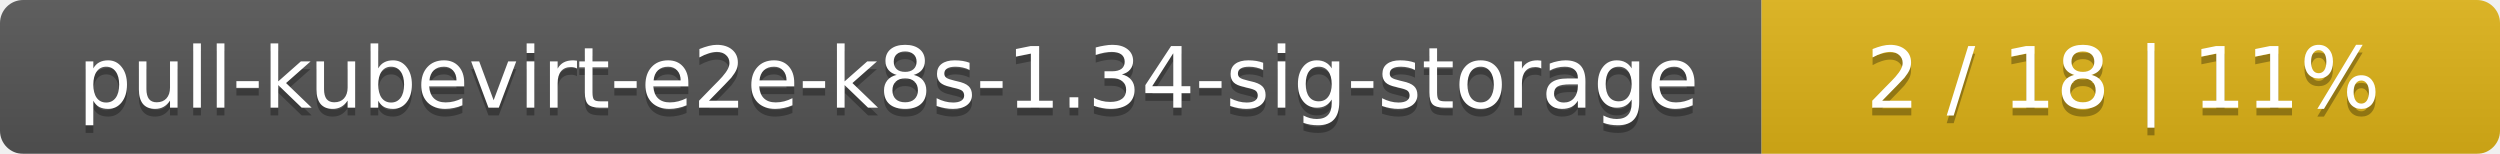
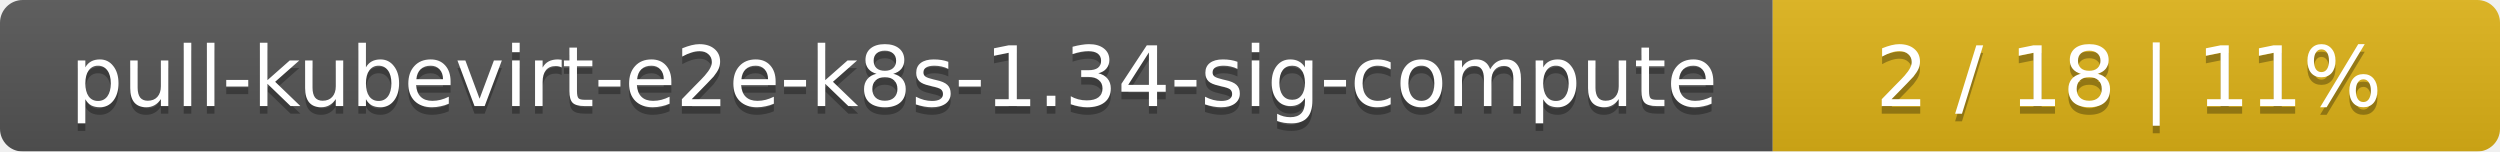
- <svg xmlns="http://www.w3.org/2000/svg" width="325" height="20">
+ <svg xmlns="http://www.w3.org/2000/svg" width="330" height="20">
  <linearGradient id="smooth" x2="0" y2="100%">
    <stop offset="0" stop-color="#bbb" stop-opacity=".1" />
    <stop offset="1" stop-opacity=".1" />
  </linearGradient>
  <mask id="round">
-     <rect width="325" height="20" rx="3" fill="#fff" />
+     <rect width="330" height="20" rx="3" fill="#fff" />
  </mask>
  <g mask="url(#round)">
-     <rect width="229" height="20" fill="#555" />
-     <rect x="229" width="96" height="20" fill="#dfb317" />
-     <rect width="325" height="20" fill="url(#smooth)" />
+     <rect width="234" height="20" fill="#555" />
+     <rect x="234" width="96" height="20" fill="#dfb317" />
+     <rect width="330" height="20" fill="url(#smooth)" />
  </g>
  <g fill="#fff" text-anchor="middle" font-family="DejaVu Sans,Verdana,Geneva,sans-serif" font-size="11">
-     <text x="115.5" y="15" fill="#010101" fill-opacity=".3">pull-kubevirt-e2e-k8s-1.34-sig-storage</text>
-     <text x="115.5" y="14">pull-kubevirt-e2e-k8s-1.34-sig-storage</text>
-     <text x="276" y="15" fill="#010101" fill-opacity=".3">2 / 18    |    11%</text>
-     <text x="276" y="14">2 / 18    |    11%</text>
+     <text x="118" y="15" fill="#010101" fill-opacity=".3">pull-kubevirt-e2e-k8s-1.34-sig-compute</text>
+     <text x="118" y="14">pull-kubevirt-e2e-k8s-1.34-sig-compute</text>
+     <text x="281" y="15" fill="#010101" fill-opacity=".3">2 / 18    |    11%</text>
+     <text x="281" y="14">2 / 18    |    11%</text>
  </g>
</svg>
